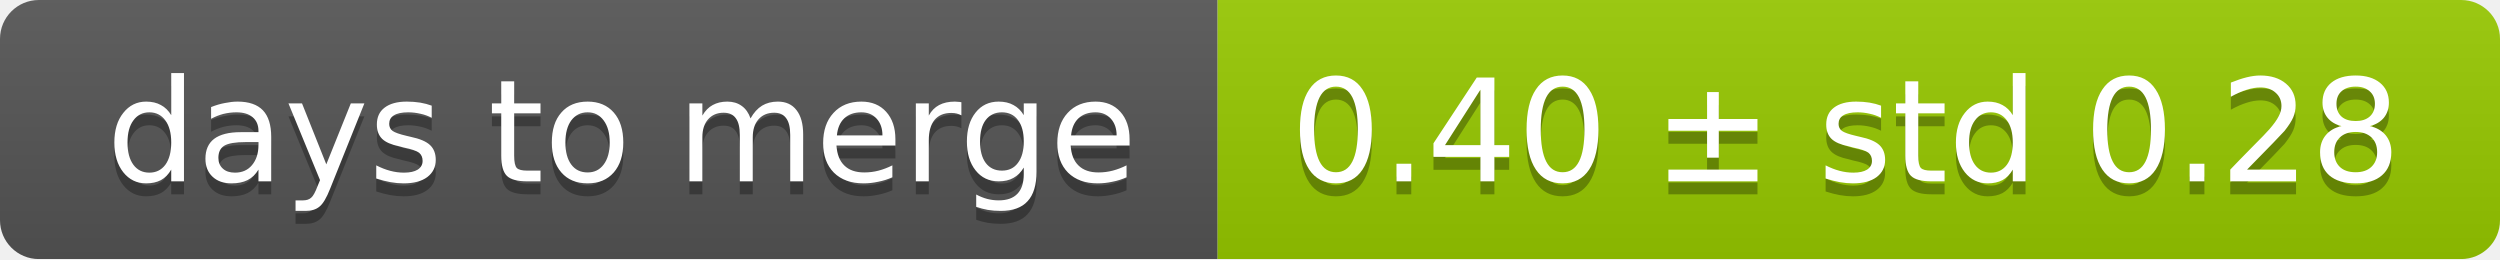
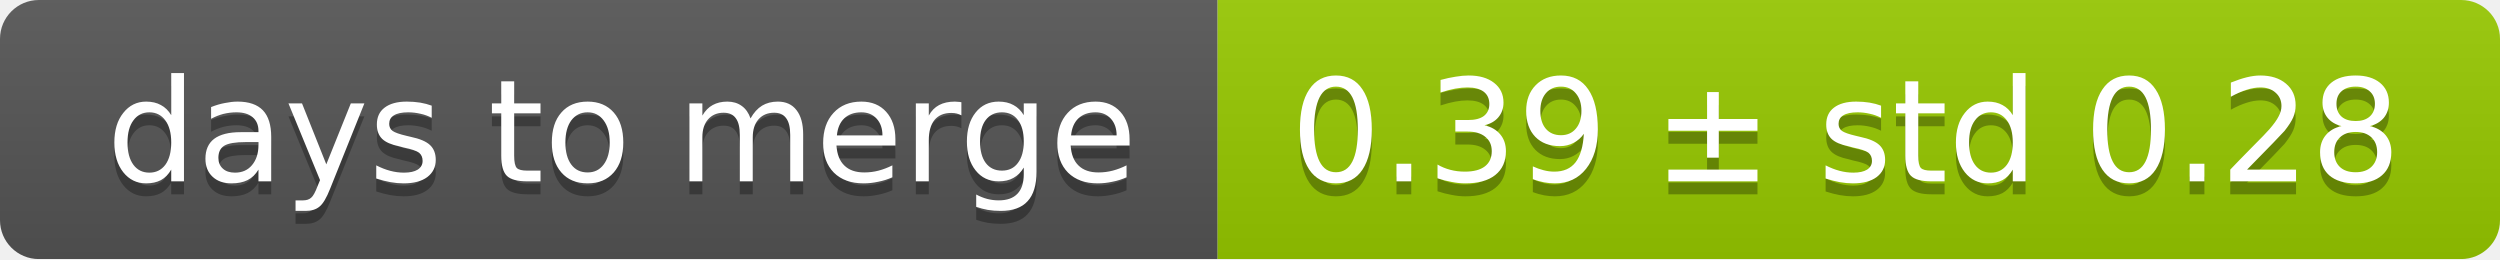
<svg xmlns="http://www.w3.org/2000/svg" width="193" height="20">
  <linearGradient id="smooth" x2="0" y2="100%">
    <stop offset="0" stop-color="#bbb" stop-opacity=".1" />
    <stop offset="1" stop-opacity=".1" />
  </linearGradient>
  <mask id="round">
    <rect width="193" height="20" rx="3" fill="#fff" />
  </mask>
  <g mask="url(#round)">
    <rect width="94" height="20" fill="#555" />
    <rect x="94" width="99" height="20" fill="#97ca00" />
    <rect width="193" height="20" fill="url(#smooth)" />
  </g>
  <g fill="#fff" text-anchor="middle" font-family="DejaVu Sans,Verdana,Geneva,sans-serif" font-size="11">
    <text x="48" y="15" fill="#010101" fill-opacity=".3">days to merge</text>
    <text x="48" y="14">days to merge</text>
-     <text x="142.5" y="15" fill="#010101" fill-opacity=".3">0.40 ± std 0.28</text>
-     <text x="142.5" y="14">0.40 ± std 0.28</text>
+     <text x="142.5" y="15" fill="#010101" fill-opacity=".3">0.39 ± std 0.28</text>
+     <text x="142.5" y="14">0.39 ± std 0.28</text>
  </g>
</svg>
